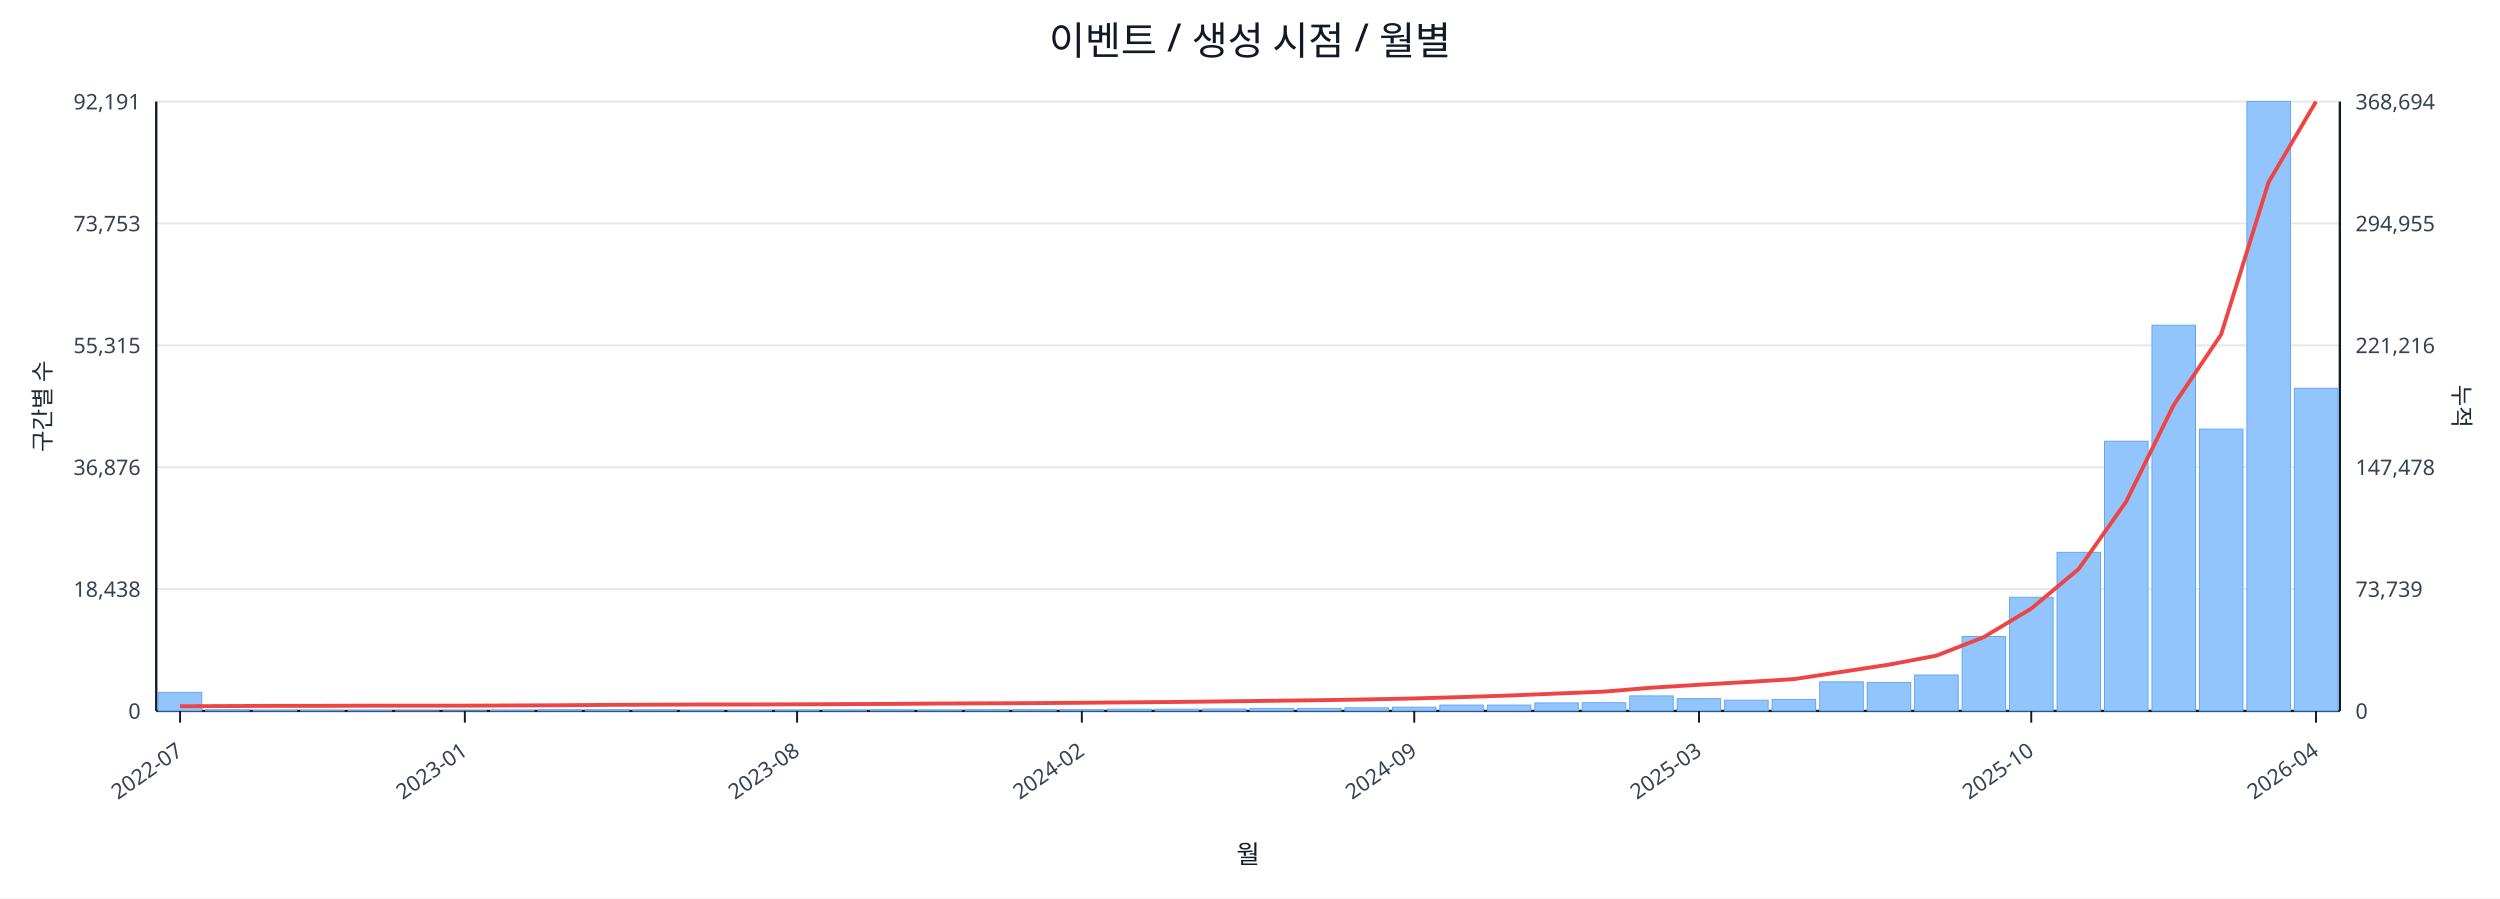
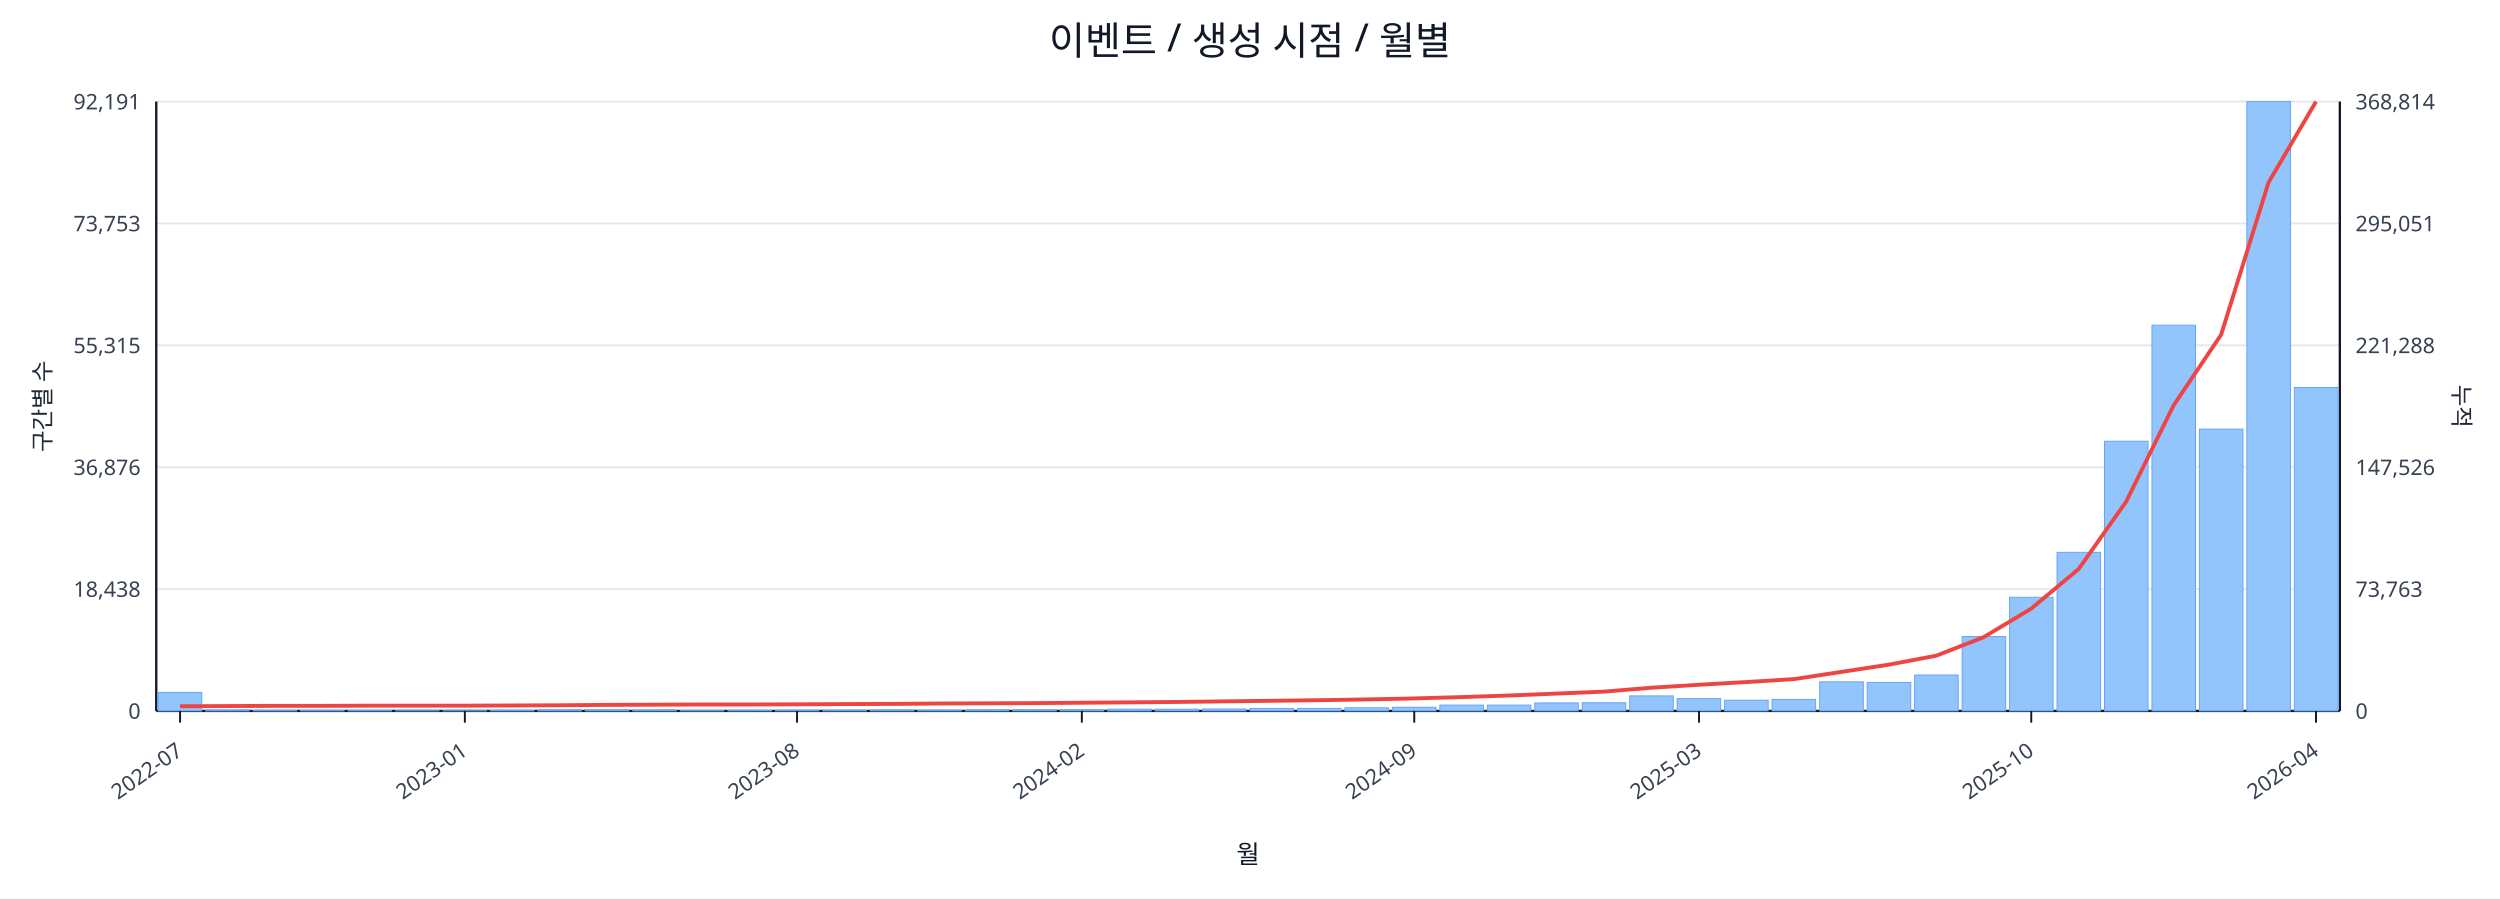
<svg xmlns="http://www.w3.org/2000/svg" width="1280" height="460" viewBox="0 0 1280 460">
  <rect x="0" y="0" width="100%" height="100%" fill="#ffffff" />
  <text x="640.0" y="28" font-size="20" text-anchor="middle" font-family="sans-serif" fill="#111827">이벤트 / 생성 시점 / 월별</text>
  <line x1="80.0" y1="52.0" x2="1198.0" y2="52.0" stroke="#e5e7eb" stroke-width="1" />
  <text x="72.0" y="56.0" font-size="11" text-anchor="end" font-family="sans-serif" fill="#374151">92,191</text>
-   <text x="1206.0" y="56.0" font-size="11" text-anchor="start" font-family="sans-serif" fill="#374151">368,694</text>
+   <text x="1206.0" y="56.0" font-size="11" text-anchor="start" font-family="sans-serif" fill="#374151">368,814</text>
  <line x1="80.0" y1="114.4" x2="1198.0" y2="114.4" stroke="#e5e7eb" stroke-width="1" />
  <text x="72.0" y="118.4" font-size="11" text-anchor="end" font-family="sans-serif" fill="#374151">73,753</text>
-   <text x="1206.0" y="118.4" font-size="11" text-anchor="start" font-family="sans-serif" fill="#374151">294,955</text>
+   <text x="1206.0" y="118.4" font-size="11" text-anchor="start" font-family="sans-serif" fill="#374151">295,051</text>
  <line x1="80.0" y1="176.8" x2="1198.0" y2="176.8" stroke="#e5e7eb" stroke-width="1" />
  <text x="72.0" y="180.8" font-size="11" text-anchor="end" font-family="sans-serif" fill="#374151">55,315</text>
-   <text x="1206.0" y="180.8" font-size="11" text-anchor="start" font-family="sans-serif" fill="#374151">221,216</text>
+   <text x="1206.0" y="180.8" font-size="11" text-anchor="start" font-family="sans-serif" fill="#374151">221,288</text>
  <line x1="80.0" y1="239.2" x2="1198.0" y2="239.2" stroke="#e5e7eb" stroke-width="1" />
  <text x="72.0" y="243.2" font-size="11" text-anchor="end" font-family="sans-serif" fill="#374151">36,876</text>
-   <text x="1206.0" y="243.2" font-size="11" text-anchor="start" font-family="sans-serif" fill="#374151">147,478</text>
+   <text x="1206.0" y="243.2" font-size="11" text-anchor="start" font-family="sans-serif" fill="#374151">147,526</text>
  <line x1="80.0" y1="301.6" x2="1198.0" y2="301.6" stroke="#e5e7eb" stroke-width="1" />
  <text x="72.0" y="305.6" font-size="11" text-anchor="end" font-family="sans-serif" fill="#374151">18,438</text>
-   <text x="1206.0" y="305.6" font-size="11" text-anchor="start" font-family="sans-serif" fill="#374151">73,739</text>
+   <text x="1206.0" y="305.6" font-size="11" text-anchor="start" font-family="sans-serif" fill="#374151">73,763</text>
  <line x1="80.0" y1="364.0" x2="1198.0" y2="364.0" stroke="#e5e7eb" stroke-width="1" />
  <text x="72.0" y="368.0" font-size="11" text-anchor="end" font-family="sans-serif" fill="#374151">0</text>
  <text x="1206.0" y="368.0" font-size="11" text-anchor="start" font-family="sans-serif" fill="#374151">0</text>
  <line x1="80.0" y1="364.0" x2="1198.0" y2="364.0" stroke="#111827" stroke-width="1.2" />
  <line x1="80.0" y1="52.0" x2="80.0" y2="364.0" stroke="#111827" stroke-width="1.2" />
  <line x1="1198.0" y1="52.0" x2="1198.0" y2="364.0" stroke="#111827" stroke-width="1.2" />
  <rect x="81.0" y="354.5" width="22.3" height="9.5" fill="#93c5fd" stroke="#60a5fa" stroke-width="0.5" />
  <rect x="105.3" y="363.5" width="22.3" height="0.5" fill="#93c5fd" stroke="#60a5fa" stroke-width="0.5" />
  <rect x="129.6" y="363.8" width="22.3" height="0.2" fill="#93c5fd" stroke="#60a5fa" stroke-width="0.5" />
  <rect x="153.9" y="363.8" width="22.3" height="0.2" fill="#93c5fd" stroke="#60a5fa" stroke-width="0.5" />
  <rect x="178.2" y="363.8" width="22.3" height="0.2" fill="#93c5fd" stroke="#60a5fa" stroke-width="0.5" />
  <rect x="202.5" y="363.9" width="22.3" height="0.1" fill="#93c5fd" stroke="#60a5fa" stroke-width="0.5" />
  <rect x="226.8" y="363.9" width="22.3" height="0.1" fill="#93c5fd" stroke="#60a5fa" stroke-width="0.5" />
  <rect x="251.1" y="363.7" width="22.3" height="0.3" fill="#93c5fd" stroke="#60a5fa" stroke-width="0.5" />
  <rect x="275.4" y="363.4" width="22.3" height="0.6" fill="#93c5fd" stroke="#60a5fa" stroke-width="0.5" />
  <rect x="299.7" y="363.4" width="22.3" height="0.6" fill="#93c5fd" stroke="#60a5fa" stroke-width="0.5" />
  <rect x="324.0" y="363.5" width="22.3" height="0.5" fill="#93c5fd" stroke="#60a5fa" stroke-width="0.5" />
  <rect x="348.3" y="363.8" width="22.3" height="0.2" fill="#93c5fd" stroke="#60a5fa" stroke-width="0.5" />
  <rect x="372.7" y="363.7" width="22.3" height="0.3" fill="#93c5fd" stroke="#60a5fa" stroke-width="0.5" />
  <rect x="397.0" y="363.6" width="22.3" height="0.4" fill="#93c5fd" stroke="#60a5fa" stroke-width="0.5" />
  <rect x="421.3" y="363.6" width="22.3" height="0.4" fill="#93c5fd" stroke="#60a5fa" stroke-width="0.5" />
  <rect x="445.6" y="363.5" width="22.3" height="0.5" fill="#93c5fd" stroke="#60a5fa" stroke-width="0.5" />
  <rect x="469.9" y="363.6" width="22.3" height="0.4" fill="#93c5fd" stroke="#60a5fa" stroke-width="0.5" />
  <rect x="494.2" y="363.4" width="22.3" height="0.6" fill="#93c5fd" stroke="#60a5fa" stroke-width="0.5" />
  <rect x="518.5" y="363.4" width="22.3" height="0.6" fill="#93c5fd" stroke="#60a5fa" stroke-width="0.5" />
  <rect x="542.8" y="363.4" width="22.3" height="0.6" fill="#93c5fd" stroke="#60a5fa" stroke-width="0.5" />
  <rect x="567.1" y="363.1" width="22.3" height="0.9" fill="#93c5fd" stroke="#60a5fa" stroke-width="0.5" />
  <rect x="591.4" y="363.1" width="22.3" height="0.9" fill="#93c5fd" stroke="#60a5fa" stroke-width="0.5" />
  <rect x="615.7" y="363.0" width="22.3" height="1.0" fill="#93c5fd" stroke="#60a5fa" stroke-width="0.5" />
  <rect x="640.0" y="362.7" width="22.3" height="1.3" fill="#93c5fd" stroke="#60a5fa" stroke-width="0.5" />
  <rect x="664.3" y="362.7" width="22.3" height="1.3" fill="#93c5fd" stroke="#60a5fa" stroke-width="0.5" />
  <rect x="688.6" y="362.4" width="22.3" height="1.6" fill="#93c5fd" stroke="#60a5fa" stroke-width="0.5" />
  <rect x="712.9" y="362.1" width="22.3" height="1.9" fill="#93c5fd" stroke="#60a5fa" stroke-width="0.5" />
  <rect x="737.2" y="361.0" width="22.3" height="3.0" fill="#93c5fd" stroke="#60a5fa" stroke-width="0.5" />
  <rect x="761.5" y="361.0" width="22.3" height="3.0" fill="#93c5fd" stroke="#60a5fa" stroke-width="0.5" />
  <rect x="785.8" y="359.9" width="22.3" height="4.1" fill="#93c5fd" stroke="#60a5fa" stroke-width="0.5" />
  <rect x="810.1" y="359.8" width="22.3" height="4.2" fill="#93c5fd" stroke="#60a5fa" stroke-width="0.5" />
  <rect x="834.4" y="356.3" width="22.3" height="7.7" fill="#93c5fd" stroke="#60a5fa" stroke-width="0.5" />
  <rect x="858.7" y="357.7" width="22.3" height="6.3" fill="#93c5fd" stroke="#60a5fa" stroke-width="0.5" />
  <rect x="883.0" y="358.5" width="22.3" height="5.5" fill="#93c5fd" stroke="#60a5fa" stroke-width="0.5" />
  <rect x="907.3" y="358.1" width="22.3" height="5.9" fill="#93c5fd" stroke="#60a5fa" stroke-width="0.5" />
  <rect x="931.7" y="349.1" width="22.3" height="14.9" fill="#93c5fd" stroke="#60a5fa" stroke-width="0.5" />
  <rect x="956.0" y="349.4" width="22.3" height="14.6" fill="#93c5fd" stroke="#60a5fa" stroke-width="0.5" />
  <rect x="980.3" y="345.6" width="22.3" height="18.4" fill="#93c5fd" stroke="#60a5fa" stroke-width="0.5" />
  <rect x="1004.6" y="325.9" width="22.3" height="38.1" fill="#93c5fd" stroke="#60a5fa" stroke-width="0.5" />
  <rect x="1028.9" y="305.8" width="22.3" height="58.2" fill="#93c5fd" stroke="#60a5fa" stroke-width="0.5" />
  <rect x="1053.2" y="282.8" width="22.3" height="81.2" fill="#93c5fd" stroke="#60a5fa" stroke-width="0.5" />
  <rect x="1077.5" y="225.9" width="22.3" height="138.1" fill="#93c5fd" stroke="#60a5fa" stroke-width="0.5" />
  <rect x="1101.8" y="166.5" width="22.3" height="197.5" fill="#93c5fd" stroke="#60a5fa" stroke-width="0.5" />
  <rect x="1126.1" y="219.7" width="22.3" height="144.3" fill="#93c5fd" stroke="#60a5fa" stroke-width="0.5" />
  <rect x="1150.4" y="52.0" width="22.3" height="312.0" fill="#93c5fd" stroke="#60a5fa" stroke-width="0.5" />
-   <rect x="1174.7" y="198.8" width="22.3" height="165.2" fill="#93c5fd" stroke="#60a5fa" stroke-width="0.5" />
-   <polyline fill="none" stroke="#ef4444" stroke-width="2" points="92.2,361.6 116.5,361.5 140.8,361.4 165.1,361.4 189.4,361.3 213.7,361.3 238.0,361.3 262.3,361.2 286.6,361.1 310.9,360.9 335.2,360.8 359.5,360.7 383.8,360.7 408.1,360.6 432.4,360.5 456.7,360.4 481.0,360.2 505.3,360.1 529.6,360.0 553.9,359.8 578.2,359.6 602.5,359.4 626.8,359.1 651.2,358.8 675.5,358.5 699.8,358.1 724.1,357.6 748.4,356.9 772.7,356.1 797.0,355.1 821.3,354.1 845.6,352.1 869.9,350.6 894.2,349.2 918.5,347.7 942.8,344.0 967.1,340.3 991.4,335.7 1015.7,326.2 1040.0,311.6 1064.3,291.3 1088.6,256.8 1112.9,207.4 1137.2,171.3 1161.5,93.3 1185.8,52.0" />
+   <rect x="1174.7" y="198.4" width="22.3" height="165.6" fill="#93c5fd" stroke="#60a5fa" stroke-width="0.5" />
+   <polyline fill="none" stroke="#ef4444" stroke-width="2" points="92.2,361.6 116.5,361.5 140.8,361.4 165.1,361.4 189.4,361.3 213.7,361.3 238.0,361.3 262.3,361.2 286.6,361.1 310.9,360.9 335.2,360.8 359.5,360.7 383.8,360.7 408.1,360.6 432.4,360.5 456.7,360.4 481.0,360.2 505.3,360.1 529.6,360.0 553.9,359.8 578.2,359.6 602.5,359.4 626.8,359.1 651.2,358.8 675.5,358.5 699.8,358.1 724.1,357.6 748.4,356.9 772.7,356.1 797.0,355.1 821.3,354.1 845.6,352.1 869.9,350.6 894.2,349.2 918.5,347.7 942.8,344.0 967.1,340.3 991.4,335.7 1015.7,326.2 1040.0,311.6 1064.3,291.3 1088.6,256.8 1112.9,207.5 1137.2,171.4 1161.5,93.4 1185.8,52.0" />
  <line x1="92.2" y1="364.0" x2="92.2" y2="370.0" stroke="#111827" stroke-width="1" />
  <text x="94.2" y="386.0" font-size="11" text-anchor="end" transform="rotate(-35 94.2 386.0)" font-family="sans-serif" fill="#374151">2022-07</text>
  <line x1="238.0" y1="364.0" x2="238.0" y2="370.0" stroke="#111827" stroke-width="1" />
  <text x="240.0" y="386.0" font-size="11" text-anchor="end" transform="rotate(-35 240.0 386.0)" font-family="sans-serif" fill="#374151">2023-01</text>
  <line x1="408.1" y1="364.0" x2="408.1" y2="370.0" stroke="#111827" stroke-width="1" />
  <text x="410.1" y="386.0" font-size="11" text-anchor="end" transform="rotate(-35 410.1 386.0)" font-family="sans-serif" fill="#374151">2023-08</text>
  <line x1="553.9" y1="364.0" x2="553.9" y2="370.0" stroke="#111827" stroke-width="1" />
  <text x="555.9" y="386.0" font-size="11" text-anchor="end" transform="rotate(-35 555.9 386.0)" font-family="sans-serif" fill="#374151">2024-02</text>
  <line x1="724.1" y1="364.0" x2="724.1" y2="370.0" stroke="#111827" stroke-width="1" />
  <text x="726.1" y="386.0" font-size="11" text-anchor="end" transform="rotate(-35 726.1 386.0)" font-family="sans-serif" fill="#374151">2024-09</text>
  <line x1="869.9" y1="364.0" x2="869.9" y2="370.0" stroke="#111827" stroke-width="1" />
  <text x="871.9" y="386.0" font-size="11" text-anchor="end" transform="rotate(-35 871.9 386.0)" font-family="sans-serif" fill="#374151">2025-03</text>
  <line x1="1040.0" y1="364.0" x2="1040.0" y2="370.0" stroke="#111827" stroke-width="1" />
  <text x="1042.0" y="386.0" font-size="11" text-anchor="end" transform="rotate(-35 1042.0 386.0)" font-family="sans-serif" fill="#374151">2025-10</text>
  <line x1="1185.8" y1="364.0" x2="1185.8" y2="370.0" stroke="#111827" stroke-width="1" />
  <text x="1187.8" y="386.0" font-size="11" text-anchor="end" transform="rotate(-35 1187.8 386.0)" font-family="sans-serif" fill="#374151">2026-04</text>
  <text x="26" y="208.0" font-size="12" transform="rotate(-90 26 208.0)" text-anchor="middle" font-family="sans-serif" fill="#1f2937">구간별 수</text>
  <text x="1256.0" y="208.0" font-size="12" transform="rotate(90 1256.0 208.0)" text-anchor="middle" font-family="sans-serif" fill="#1f2937">누적</text>
  <text x="639.0" y="442.0" font-size="13" text-anchor="middle" font-family="sans-serif" fill="#111827">월</text>
</svg>
